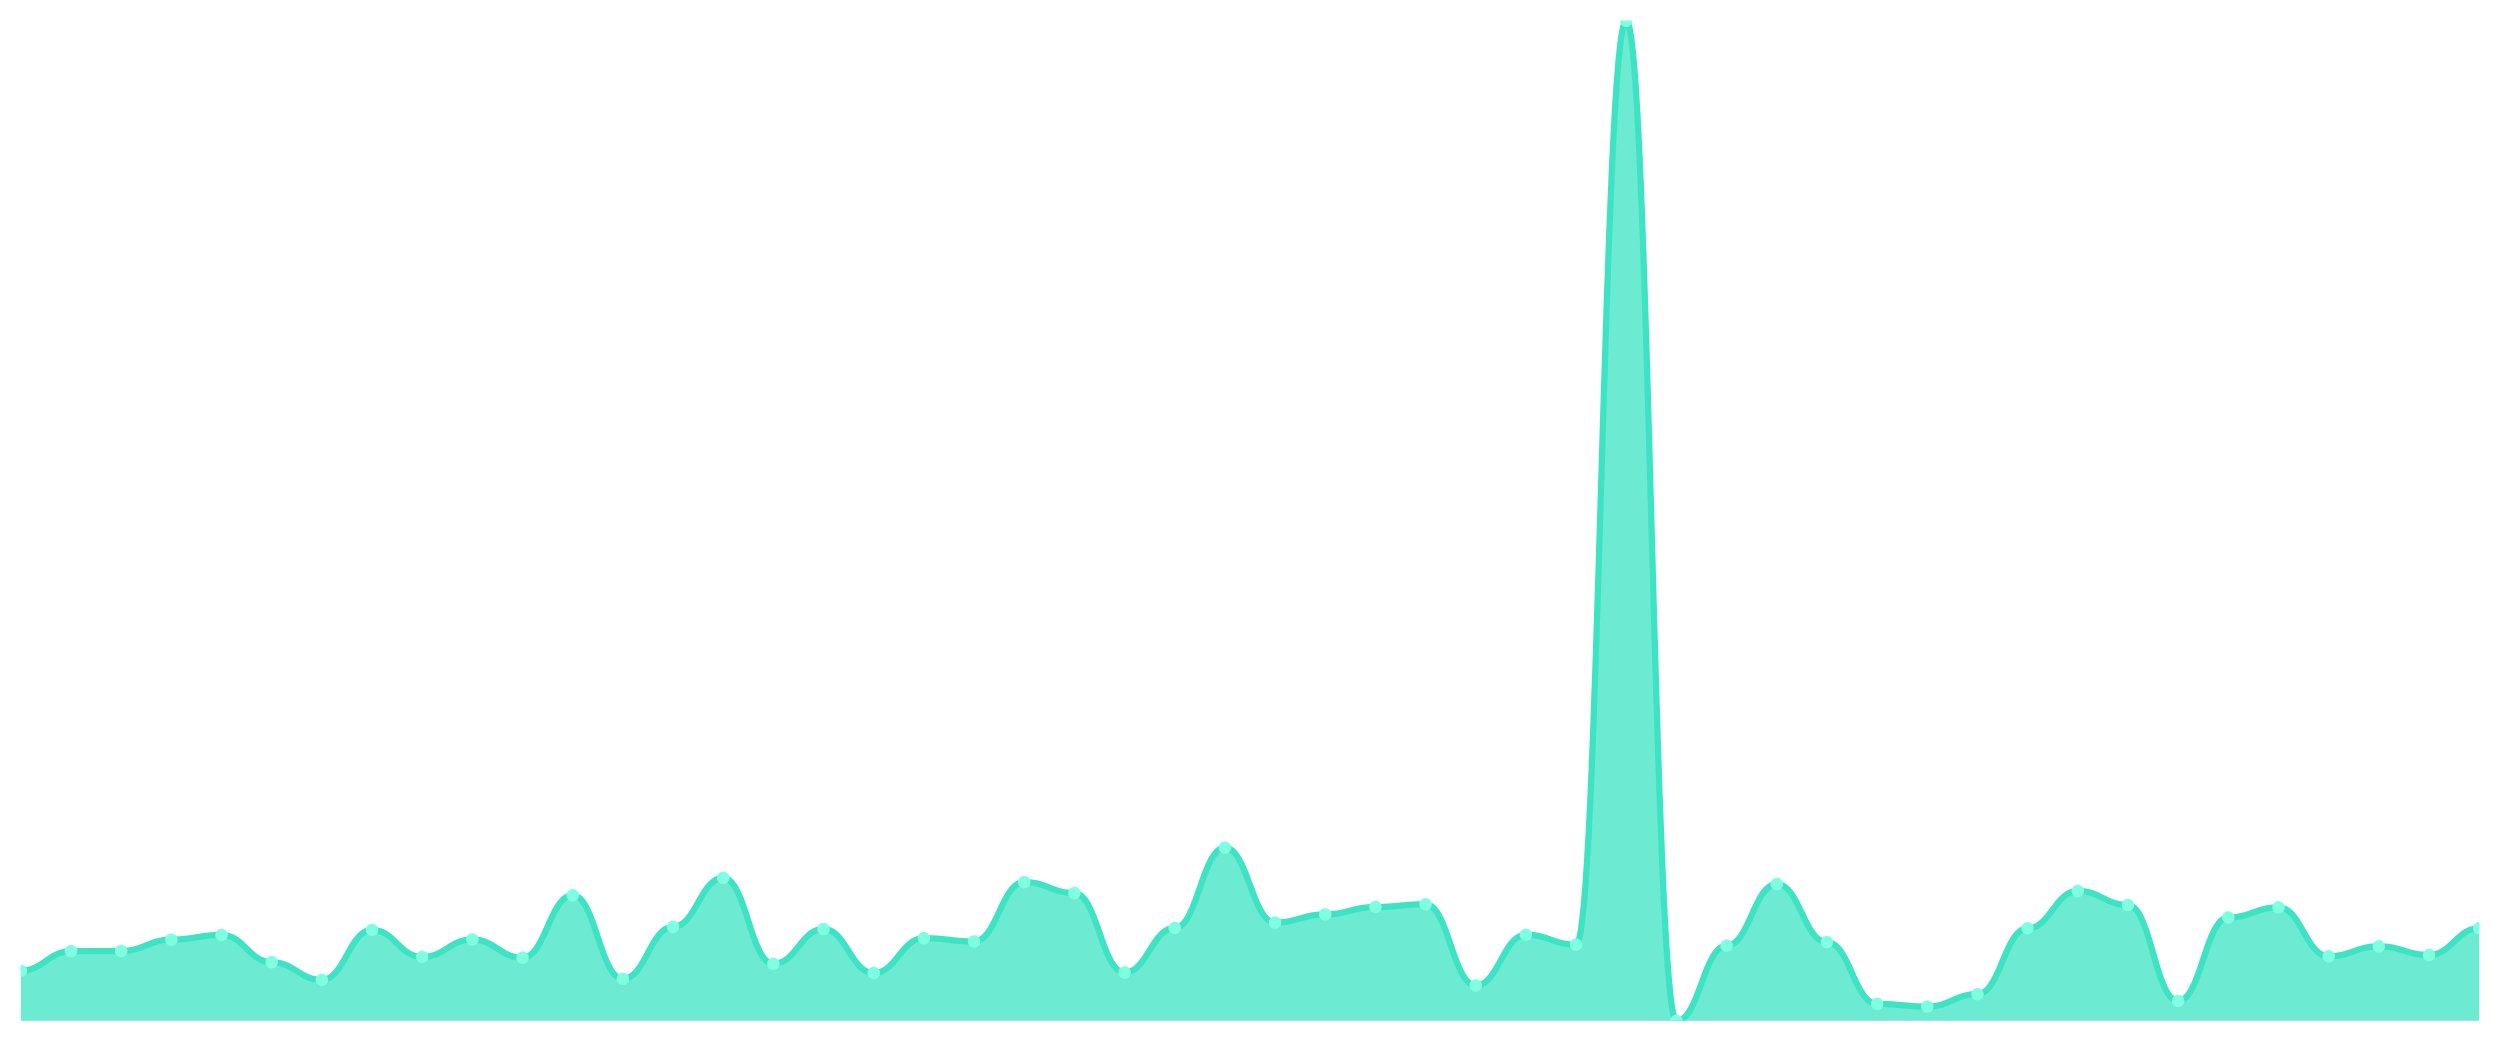
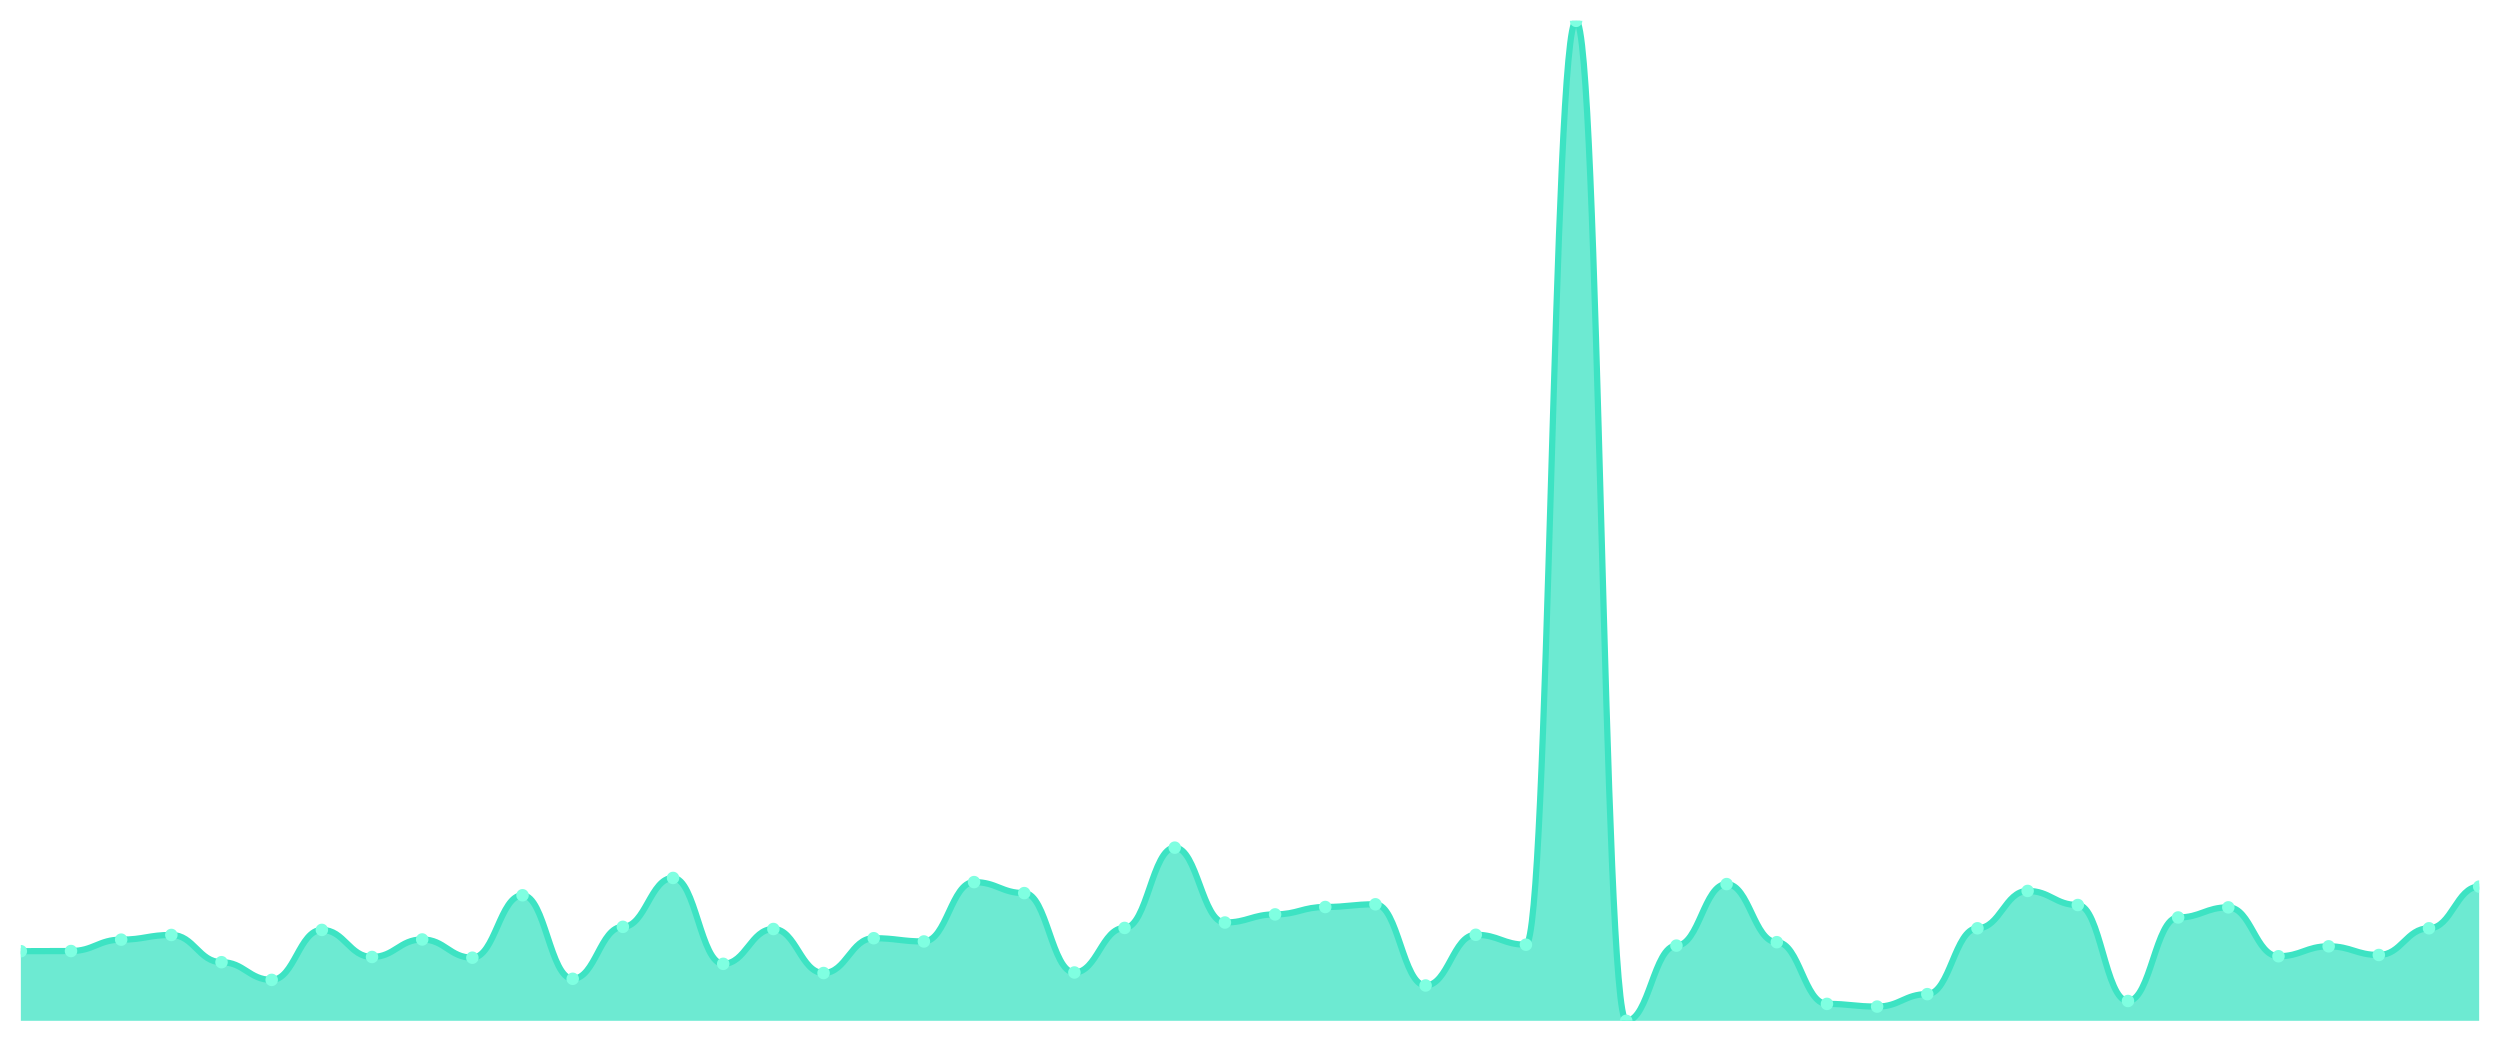
<svg xmlns="http://www.w3.org/2000/svg" viewBox="0 0 1200 500" width="1200" height="500">
  <defs>
    <clipPath id="c">
      <rect x="10" y="10" width="1180" height="480" />
    </clipPath>
  </defs>
  <rect width="1200" height="500" fill="none" />
  <g clip-path="url(#c)">
-     <path d="M 10,490 L 10,465.926 C 20.837,465.926 23.245,456.574 34.082,456.574 C 44.918,456.574 47.327,456.487 58.163,456.487 C 69,456.487 71.408,451.032 82.245,451.032 C 93.082,451.032 95.49,448.78 106.327,448.78 C 117.163,448.78 119.571,461.856 130.408,461.856 C 141.245,461.856 143.653,470.343 154.49,470.343 C 165.327,470.343 167.735,446.356 178.571,446.356 C 189.408,446.356 191.816,459.345 202.653,459.345 C 213.49,459.345 215.898,450.945 226.735,450.945 C 237.571,450.945 239.98,459.692 250.816,459.692 C 261.653,459.692 264.061,429.729 274.898,429.729 C 285.735,429.729 288.143,469.823 298.98,469.823 C 309.816,469.823 312.224,444.884 323.061,444.884 C 333.898,444.884 336.306,421.416 347.143,421.416 C 357.98,421.416 360.388,462.636 371.224,462.636 C 382.061,462.636 384.469,445.923 395.306,445.923 C 406.143,445.923 408.551,467.052 419.388,467.052 C 430.224,467.052 432.633,450.339 443.469,450.339 C 454.306,450.339 456.714,451.898 467.551,451.898 C 478.388,451.898 480.796,423.408 491.633,423.408 C 502.469,423.408 504.878,428.69 515.714,428.69 C 526.551,428.69 528.959,466.792 539.796,466.792 C 550.633,466.792 553.041,445.403 563.878,445.403 C 574.714,445.403 577.122,406.868 587.959,406.868 C 598.796,406.868 601.204,442.805 612.041,442.805 C 622.878,442.805 625.286,438.909 636.122,438.909 C 646.959,438.909 649.367,435.358 660.204,435.358 C 671.041,435.358 673.449,434.059 684.286,434.059 C 695.122,434.059 697.531,473.027 708.367,473.027 C 719.204,473.027 721.612,448.694 732.449,448.694 C 743.286,448.694 745.694,453.457 756.531,453.457 C 767.367,453.457 769.776,10 780.612,10 C 791.449,10 793.857,490 804.694,490 C 815.531,490 817.939,453.89 828.776,453.89 C 839.612,453.89 842.02,424.36 852.857,424.36 C 863.694,424.36 866.102,452.244 876.939,452.244 C 887.776,452.244 890.184,481.86 901.02,481.86 C 911.857,481.86 914.265,483.159 925.102,483.159 C 935.939,483.159 938.347,477.184 949.184,477.184 C 960.02,477.184 962.429,445.576 973.265,445.576 C 984.102,445.576 986.51,427.651 997.347,427.651 C 1008.184,427.651 1010.592,434.406 1021.429,434.406 C 1032.265,434.406 1034.673,480.474 1045.51,480.474 C 1056.347,480.474 1058.755,440.381 1069.592,440.381 C 1080.429,440.381 1082.837,435.531 1093.673,435.531 C 1104.51,435.531 1106.918,458.999 1117.755,458.999 C 1128.592,458.999 1131,454.236 1141.837,454.236 C 1152.673,454.236 1155.082,458.393 1165.918,458.393 C 1176.755,458.393 1179.163,445.576 1190,445.576 L 1190,490 Z" fill="rgba(61,227,195,0.75)" />
-     <path d="M 10,465.926 C 20.837,465.926 23.245,456.574 34.082,456.574 C 44.918,456.574 47.327,456.487 58.163,456.487 C 69,456.487 71.408,451.032 82.245,451.032 C 93.082,451.032 95.49,448.78 106.327,448.78 C 117.163,448.78 119.571,461.856 130.408,461.856 C 141.245,461.856 143.653,470.343 154.49,470.343 C 165.327,470.343 167.735,446.356 178.571,446.356 C 189.408,446.356 191.816,459.345 202.653,459.345 C 213.49,459.345 215.898,450.945 226.735,450.945 C 237.571,450.945 239.98,459.692 250.816,459.692 C 261.653,459.692 264.061,429.729 274.898,429.729 C 285.735,429.729 288.143,469.823 298.98,469.823 C 309.816,469.823 312.224,444.884 323.061,444.884 C 333.898,444.884 336.306,421.416 347.143,421.416 C 357.98,421.416 360.388,462.636 371.224,462.636 C 382.061,462.636 384.469,445.923 395.306,445.923 C 406.143,445.923 408.551,467.052 419.388,467.052 C 430.224,467.052 432.633,450.339 443.469,450.339 C 454.306,450.339 456.714,451.898 467.551,451.898 C 478.388,451.898 480.796,423.408 491.633,423.408 C 502.469,423.408 504.878,428.69 515.714,428.69 C 526.551,428.69 528.959,466.792 539.796,466.792 C 550.633,466.792 553.041,445.403 563.878,445.403 C 574.714,445.403 577.122,406.868 587.959,406.868 C 598.796,406.868 601.204,442.805 612.041,442.805 C 622.878,442.805 625.286,438.909 636.122,438.909 C 646.959,438.909 649.367,435.358 660.204,435.358 C 671.041,435.358 673.449,434.059 684.286,434.059 C 695.122,434.059 697.531,473.027 708.367,473.027 C 719.204,473.027 721.612,448.694 732.449,448.694 C 743.286,448.694 745.694,453.457 756.531,453.457 C 767.367,453.457 769.776,10 780.612,10 C 791.449,10 793.857,490 804.694,490 C 815.531,490 817.939,453.89 828.776,453.89 C 839.612,453.89 842.02,424.36 852.857,424.36 C 863.694,424.36 866.102,452.244 876.939,452.244 C 887.776,452.244 890.184,481.86 901.02,481.86 C 911.857,481.86 914.265,483.159 925.102,483.159 C 935.939,483.159 938.347,477.184 949.184,477.184 C 960.02,477.184 962.429,445.576 973.265,445.576 C 984.102,445.576 986.51,427.651 997.347,427.651 C 1008.184,427.651 1010.592,434.406 1021.429,434.406 C 1032.265,434.406 1034.673,480.474 1045.51,480.474 C 1056.347,480.474 1058.755,440.381 1069.592,440.381 C 1080.429,440.381 1082.837,435.531 1093.673,435.531 C 1104.51,435.531 1106.918,458.999 1117.755,458.999 C 1128.592,458.999 1131,454.236 1141.837,454.236 C 1152.673,454.236 1155.082,458.393 1165.918,458.393 C 1176.755,458.393 1179.163,445.576 1190,445.576" fill="none" stroke="#3de3c3" stroke-width="3" stroke-linecap="round" stroke-linejoin="round" />
-     <circle cx="10" cy="465.926" r="3" fill="#7fffe1" />
-     <circle cx="34.082" cy="456.574" r="3" fill="#7fffe1" />
-     <circle cx="58.163" cy="456.487" r="3" fill="#7fffe1" />
-     <circle cx="82.245" cy="451.032" r="3" fill="#7fffe1" />
-     <circle cx="106.327" cy="448.78" r="3" fill="#7fffe1" />
-     <circle cx="130.408" cy="461.856" r="3" fill="#7fffe1" />
-     <circle cx="154.49" cy="470.343" r="3" fill="#7fffe1" />
-     <circle cx="178.571" cy="446.356" r="3" fill="#7fffe1" />
-     <circle cx="202.653" cy="459.345" r="3" fill="#7fffe1" />
-     <circle cx="226.735" cy="450.945" r="3" fill="#7fffe1" />
-     <circle cx="250.816" cy="459.692" r="3" fill="#7fffe1" />
-     <circle cx="274.898" cy="429.729" r="3" fill="#7fffe1" />
-     <circle cx="298.98" cy="469.823" r="3" fill="#7fffe1" />
-     <circle cx="323.061" cy="444.884" r="3" fill="#7fffe1" />
-     <circle cx="347.143" cy="421.416" r="3" fill="#7fffe1" />
-     <circle cx="371.224" cy="462.636" r="3" fill="#7fffe1" />
-     <circle cx="395.306" cy="445.923" r="3" fill="#7fffe1" />
-     <circle cx="419.388" cy="467.052" r="3" fill="#7fffe1" />
-     <circle cx="443.469" cy="450.339" r="3" fill="#7fffe1" />
-     <circle cx="467.551" cy="451.898" r="3" fill="#7fffe1" />
-     <circle cx="491.633" cy="423.408" r="3" fill="#7fffe1" />
-     <circle cx="515.714" cy="428.69" r="3" fill="#7fffe1" />
-     <circle cx="539.796" cy="466.792" r="3" fill="#7fffe1" />
-     <circle cx="563.878" cy="445.403" r="3" fill="#7fffe1" />
-     <circle cx="587.959" cy="406.868" r="3" fill="#7fffe1" />
-     <circle cx="612.041" cy="442.805" r="3" fill="#7fffe1" />
-     <circle cx="636.122" cy="438.909" r="3" fill="#7fffe1" />
-     <circle cx="660.204" cy="435.358" r="3" fill="#7fffe1" />
-     <circle cx="684.286" cy="434.059" r="3" fill="#7fffe1" />
-     <circle cx="708.367" cy="473.027" r="3" fill="#7fffe1" />
-     <circle cx="732.449" cy="448.694" r="3" fill="#7fffe1" />
-     <circle cx="756.531" cy="453.457" r="3" fill="#7fffe1" />
-     <circle cx="780.612" cy="10" r="3" fill="#7fffe1" />
-     <circle cx="804.694" cy="490" r="3" fill="#7fffe1" />
-     <circle cx="828.776" cy="453.89" r="3" fill="#7fffe1" />
-     <circle cx="852.857" cy="424.36" r="3" fill="#7fffe1" />
-     <circle cx="876.939" cy="452.244" r="3" fill="#7fffe1" />
-     <circle cx="901.02" cy="481.86" r="3" fill="#7fffe1" />
-     <circle cx="925.102" cy="483.159" r="3" fill="#7fffe1" />
-     <circle cx="949.184" cy="477.184" r="3" fill="#7fffe1" />
-     <circle cx="973.265" cy="445.576" r="3" fill="#7fffe1" />
-     <circle cx="997.347" cy="427.651" r="3" fill="#7fffe1" />
-     <circle cx="1021.429" cy="434.406" r="3" fill="#7fffe1" />
-     <circle cx="1045.51" cy="480.474" r="3" fill="#7fffe1" />
-     <circle cx="1069.592" cy="440.381" r="3" fill="#7fffe1" />
-     <circle cx="1093.673" cy="435.531" r="3" fill="#7fffe1" />
-     <circle cx="1117.755" cy="458.999" r="3" fill="#7fffe1" />
-     <circle cx="1141.837" cy="454.236" r="3" fill="#7fffe1" />
-     <circle cx="1165.918" cy="458.393" r="3" fill="#7fffe1" />
-     <circle cx="1190" cy="445.576" r="3" fill="#7fffe1" />
+     <path d="M 10,490 L 10,456.574 C 20.837,456.574 23.245,456.487 34.082,456.487 C 44.918,456.487 47.327,451.032 58.163,451.032 C 69,451.032 71.408,448.78 82.245,448.78 C 93.082,448.78 95.49,461.856 106.327,461.856 C 117.163,461.856 119.571,470.343 130.408,470.343 C 141.245,470.343 143.653,446.356 154.49,446.356 C 165.327,446.356 167.735,459.345 178.571,459.345 C 189.408,459.345 191.816,450.945 202.653,450.945 C 213.49,450.945 215.898,459.692 226.735,459.692 C 237.571,459.692 239.98,429.729 250.816,429.729 C 261.653,429.729 264.061,469.823 274.898,469.823 C 285.735,469.823 288.143,444.884 298.98,444.884 C 309.816,444.884 312.224,421.416 323.061,421.416 C 333.898,421.416 336.306,462.636 347.143,462.636 C 357.98,462.636 360.388,445.923 371.224,445.923 C 382.061,445.923 384.469,467.052 395.306,467.052 C 406.143,467.052 408.551,450.339 419.388,450.339 C 430.224,450.339 432.633,451.898 443.469,451.898 C 454.306,451.898 456.714,423.408 467.551,423.408 C 478.388,423.408 480.796,428.69 491.633,428.69 C 502.469,428.69 504.878,466.792 515.714,466.792 C 526.551,466.792 528.959,445.403 539.796,445.403 C 550.633,445.403 553.041,406.868 563.878,406.868 C 574.714,406.868 577.122,442.805 587.959,442.805 C 598.796,442.805 601.204,438.909 612.041,438.909 C 622.878,438.909 625.286,435.358 636.122,435.358 C 646.959,435.358 649.367,434.059 660.204,434.059 C 671.041,434.059 673.449,473.027 684.286,473.027 C 695.122,473.027 697.531,448.694 708.367,448.694 C 719.204,448.694 721.612,453.457 732.449,453.457 C 743.286,453.457 745.694,10 756.531,10 C 767.367,10 769.776,490 780.612,490 C 791.449,490 793.857,453.89 804.694,453.89 C 815.531,453.89 817.939,424.36 828.776,424.36 C 839.612,424.36 842.02,452.244 852.857,452.244 C 863.694,452.244 866.102,481.86 876.939,481.86 C 887.776,481.86 890.184,483.159 901.02,483.159 C 911.857,483.159 914.265,477.184 925.102,477.184 C 935.939,477.184 938.347,445.576 949.184,445.576 C 960.02,445.576 962.429,427.651 973.265,427.651 C 984.102,427.651 986.51,434.406 997.347,434.406 C 1008.184,434.406 1010.592,480.474 1021.429,480.474 C 1032.265,480.474 1034.673,440.381 1045.51,440.381 C 1056.347,440.381 1058.755,435.531 1069.592,435.531 C 1080.429,435.531 1082.837,458.999 1093.673,458.999 C 1104.51,458.999 1106.918,454.236 1117.755,454.236 C 1128.592,454.236 1131,458.393 1141.837,458.393 C 1152.673,458.393 1155.082,445.576 1165.918,445.576 C 1176.755,445.576 1179.163,425.573 1190,425.573 L 1190,490 Z" fill="rgba(61,227,195,0.75)" />
+     <path d="M 10,456.574 C 20.837,456.574 23.245,456.487 34.082,456.487 C 44.918,456.487 47.327,451.032 58.163,451.032 C 69,451.032 71.408,448.78 82.245,448.78 C 93.082,448.78 95.49,461.856 106.327,461.856 C 117.163,461.856 119.571,470.343 130.408,470.343 C 141.245,470.343 143.653,446.356 154.49,446.356 C 165.327,446.356 167.735,459.345 178.571,459.345 C 189.408,459.345 191.816,450.945 202.653,450.945 C 213.49,450.945 215.898,459.692 226.735,459.692 C 237.571,459.692 239.98,429.729 250.816,429.729 C 261.653,429.729 264.061,469.823 274.898,469.823 C 285.735,469.823 288.143,444.884 298.98,444.884 C 309.816,444.884 312.224,421.416 323.061,421.416 C 333.898,421.416 336.306,462.636 347.143,462.636 C 357.98,462.636 360.388,445.923 371.224,445.923 C 382.061,445.923 384.469,467.052 395.306,467.052 C 406.143,467.052 408.551,450.339 419.388,450.339 C 430.224,450.339 432.633,451.898 443.469,451.898 C 454.306,451.898 456.714,423.408 467.551,423.408 C 478.388,423.408 480.796,428.69 491.633,428.69 C 502.469,428.69 504.878,466.792 515.714,466.792 C 526.551,466.792 528.959,445.403 539.796,445.403 C 550.633,445.403 553.041,406.868 563.878,406.868 C 574.714,406.868 577.122,442.805 587.959,442.805 C 598.796,442.805 601.204,438.909 612.041,438.909 C 622.878,438.909 625.286,435.358 636.122,435.358 C 646.959,435.358 649.367,434.059 660.204,434.059 C 671.041,434.059 673.449,473.027 684.286,473.027 C 695.122,473.027 697.531,448.694 708.367,448.694 C 719.204,448.694 721.612,453.457 732.449,453.457 C 743.286,453.457 745.694,10 756.531,10 C 767.367,10 769.776,490 780.612,490 C 791.449,490 793.857,453.89 804.694,453.89 C 815.531,453.89 817.939,424.36 828.776,424.36 C 839.612,424.36 842.02,452.244 852.857,452.244 C 863.694,452.244 866.102,481.86 876.939,481.86 C 887.776,481.86 890.184,483.159 901.02,483.159 C 911.857,483.159 914.265,477.184 925.102,477.184 C 935.939,477.184 938.347,445.576 949.184,445.576 C 960.02,445.576 962.429,427.651 973.265,427.651 C 984.102,427.651 986.51,434.406 997.347,434.406 C 1008.184,434.406 1010.592,480.474 1021.429,480.474 C 1032.265,480.474 1034.673,440.381 1045.51,440.381 C 1056.347,440.381 1058.755,435.531 1069.592,435.531 C 1080.429,435.531 1082.837,458.999 1093.673,458.999 C 1104.51,458.999 1106.918,454.236 1117.755,454.236 C 1128.592,454.236 1131,458.393 1141.837,458.393 C 1152.673,458.393 1155.082,445.576 1165.918,445.576 C 1176.755,445.576 1179.163,425.573 1190,425.573" fill="none" stroke="#3de3c3" stroke-width="3" stroke-linecap="round" stroke-linejoin="round" />
+     <circle cx="10" cy="456.574" r="3" fill="#7fffe1" />
+     <circle cx="34.082" cy="456.487" r="3" fill="#7fffe1" />
+     <circle cx="58.163" cy="451.032" r="3" fill="#7fffe1" />
+     <circle cx="82.245" cy="448.78" r="3" fill="#7fffe1" />
+     <circle cx="106.327" cy="461.856" r="3" fill="#7fffe1" />
+     <circle cx="130.408" cy="470.343" r="3" fill="#7fffe1" />
+     <circle cx="154.49" cy="446.356" r="3" fill="#7fffe1" />
+     <circle cx="178.571" cy="459.345" r="3" fill="#7fffe1" />
+     <circle cx="202.653" cy="450.945" r="3" fill="#7fffe1" />
+     <circle cx="226.735" cy="459.692" r="3" fill="#7fffe1" />
+     <circle cx="250.816" cy="429.729" r="3" fill="#7fffe1" />
+     <circle cx="274.898" cy="469.823" r="3" fill="#7fffe1" />
+     <circle cx="298.98" cy="444.884" r="3" fill="#7fffe1" />
+     <circle cx="323.061" cy="421.416" r="3" fill="#7fffe1" />
+     <circle cx="347.143" cy="462.636" r="3" fill="#7fffe1" />
+     <circle cx="371.224" cy="445.923" r="3" fill="#7fffe1" />
+     <circle cx="395.306" cy="467.052" r="3" fill="#7fffe1" />
+     <circle cx="419.388" cy="450.339" r="3" fill="#7fffe1" />
+     <circle cx="443.469" cy="451.898" r="3" fill="#7fffe1" />
+     <circle cx="467.551" cy="423.408" r="3" fill="#7fffe1" />
+     <circle cx="491.633" cy="428.69" r="3" fill="#7fffe1" />
+     <circle cx="515.714" cy="466.792" r="3" fill="#7fffe1" />
+     <circle cx="539.796" cy="445.403" r="3" fill="#7fffe1" />
+     <circle cx="563.878" cy="406.868" r="3" fill="#7fffe1" />
+     <circle cx="587.959" cy="442.805" r="3" fill="#7fffe1" />
+     <circle cx="612.041" cy="438.909" r="3" fill="#7fffe1" />
+     <circle cx="636.122" cy="435.358" r="3" fill="#7fffe1" />
+     <circle cx="660.204" cy="434.059" r="3" fill="#7fffe1" />
+     <circle cx="684.286" cy="473.027" r="3" fill="#7fffe1" />
+     <circle cx="708.367" cy="448.694" r="3" fill="#7fffe1" />
+     <circle cx="732.449" cy="453.457" r="3" fill="#7fffe1" />
+     <circle cx="756.531" cy="10" r="3" fill="#7fffe1" />
+     <circle cx="780.612" cy="490" r="3" fill="#7fffe1" />
+     <circle cx="804.694" cy="453.89" r="3" fill="#7fffe1" />
+     <circle cx="828.776" cy="424.36" r="3" fill="#7fffe1" />
+     <circle cx="852.857" cy="452.244" r="3" fill="#7fffe1" />
+     <circle cx="876.939" cy="481.86" r="3" fill="#7fffe1" />
+     <circle cx="901.02" cy="483.159" r="3" fill="#7fffe1" />
+     <circle cx="925.102" cy="477.184" r="3" fill="#7fffe1" />
+     <circle cx="949.184" cy="445.576" r="3" fill="#7fffe1" />
+     <circle cx="973.265" cy="427.651" r="3" fill="#7fffe1" />
+     <circle cx="997.347" cy="434.406" r="3" fill="#7fffe1" />
+     <circle cx="1021.429" cy="480.474" r="3" fill="#7fffe1" />
+     <circle cx="1045.51" cy="440.381" r="3" fill="#7fffe1" />
+     <circle cx="1069.592" cy="435.531" r="3" fill="#7fffe1" />
+     <circle cx="1093.673" cy="458.999" r="3" fill="#7fffe1" />
+     <circle cx="1117.755" cy="454.236" r="3" fill="#7fffe1" />
+     <circle cx="1141.837" cy="458.393" r="3" fill="#7fffe1" />
+     <circle cx="1165.918" cy="445.576" r="3" fill="#7fffe1" />
+     <circle cx="1190" cy="425.573" r="3" fill="#7fffe1" />
  </g>
</svg>
